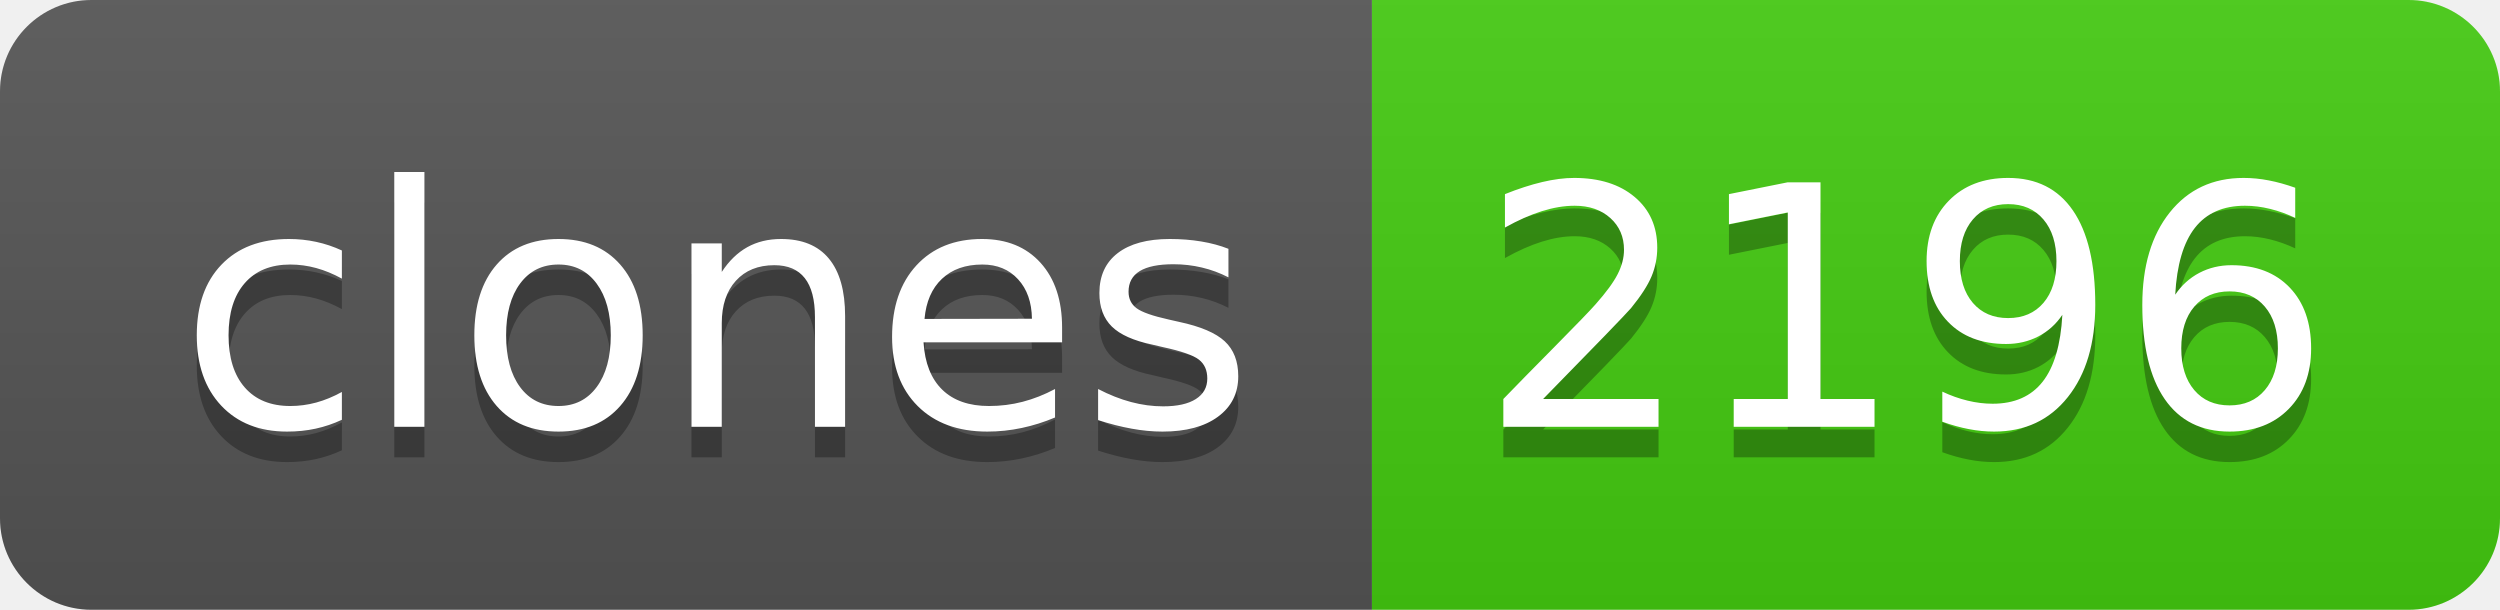
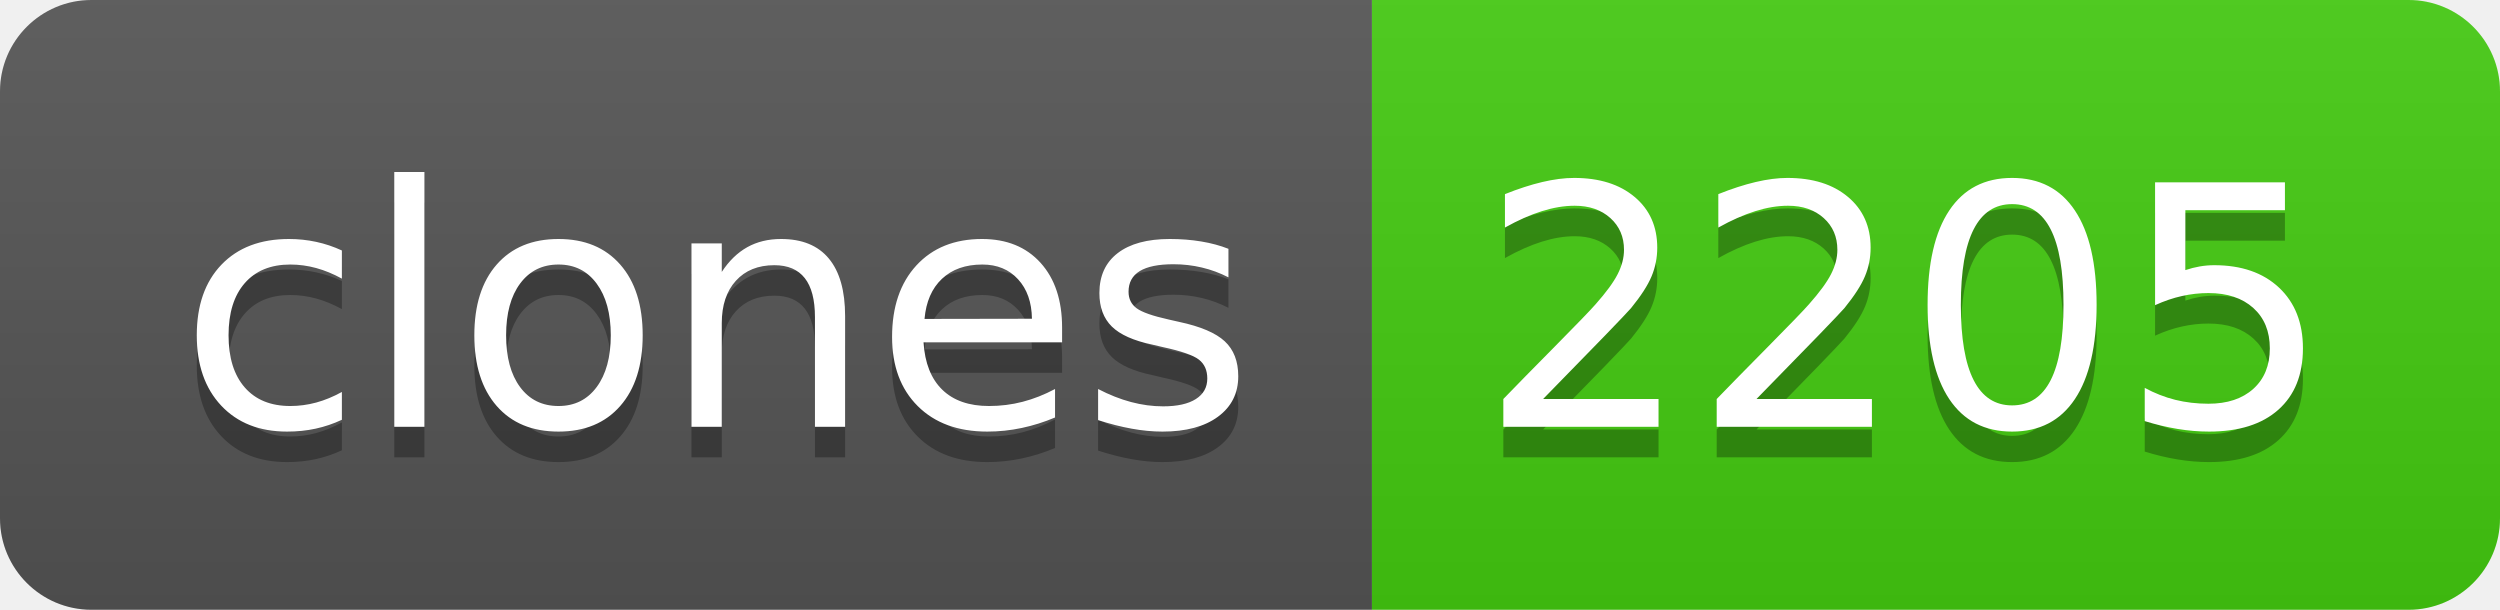
- <svg xmlns="http://www.w3.org/2000/svg" width="82" height="20" role="img" aria-label="clones: 2196">
+ <svg xmlns="http://www.w3.org/2000/svg" width="82" height="20" role="img" aria-label="clones: 2205">
  <linearGradient id="s" x2="0" y2="100%">
    <stop offset="0" stop-color="#bbb" stop-opacity=".1" />
    <stop offset="1" stop-opacity=".1" />
  </linearGradient>
  <clipPath id="r">
    <rect width="82" height="20" rx="3" fill="#fff" />
  </clipPath>
  <g clip-path="url(#r)">
    <rect width="45" height="20" fill="#555" />
    <rect x="45" width="37" height="20" fill="#4c1" />
    <rect width="82" height="20" fill="url(#s)" />
  </g>
  <g fill="#fff" text-anchor="middle" font-family="Verdana,Geneva,DejaVu Sans,sans-serif" text-rendering="geometricPrecision" font-size="110">
    <text aria-hidden="true" x="235" y="150" fill="#010101" fill-opacity=".3" transform="scale(.1)" textLength="350">clones</text>
    <text x="235" y="140" transform="scale(.1)" fill="#fff" textLength="350">clones</text>
-     <text aria-hidden="true" x="625" y="150" fill="#010101" fill-opacity=".3" transform="scale(.1)" textLength="270">2196</text>
-     <text x="625" y="140" transform="scale(.1)" fill="#fff" textLength="270">2196</text>
+     <text aria-hidden="true" x="625" y="150" fill="#010101" fill-opacity=".3" transform="scale(.1)" textLength="270">2205</text>
+     <text x="625" y="140" transform="scale(.1)" fill="#fff" textLength="270">2205</text>
  </g>
</svg>
